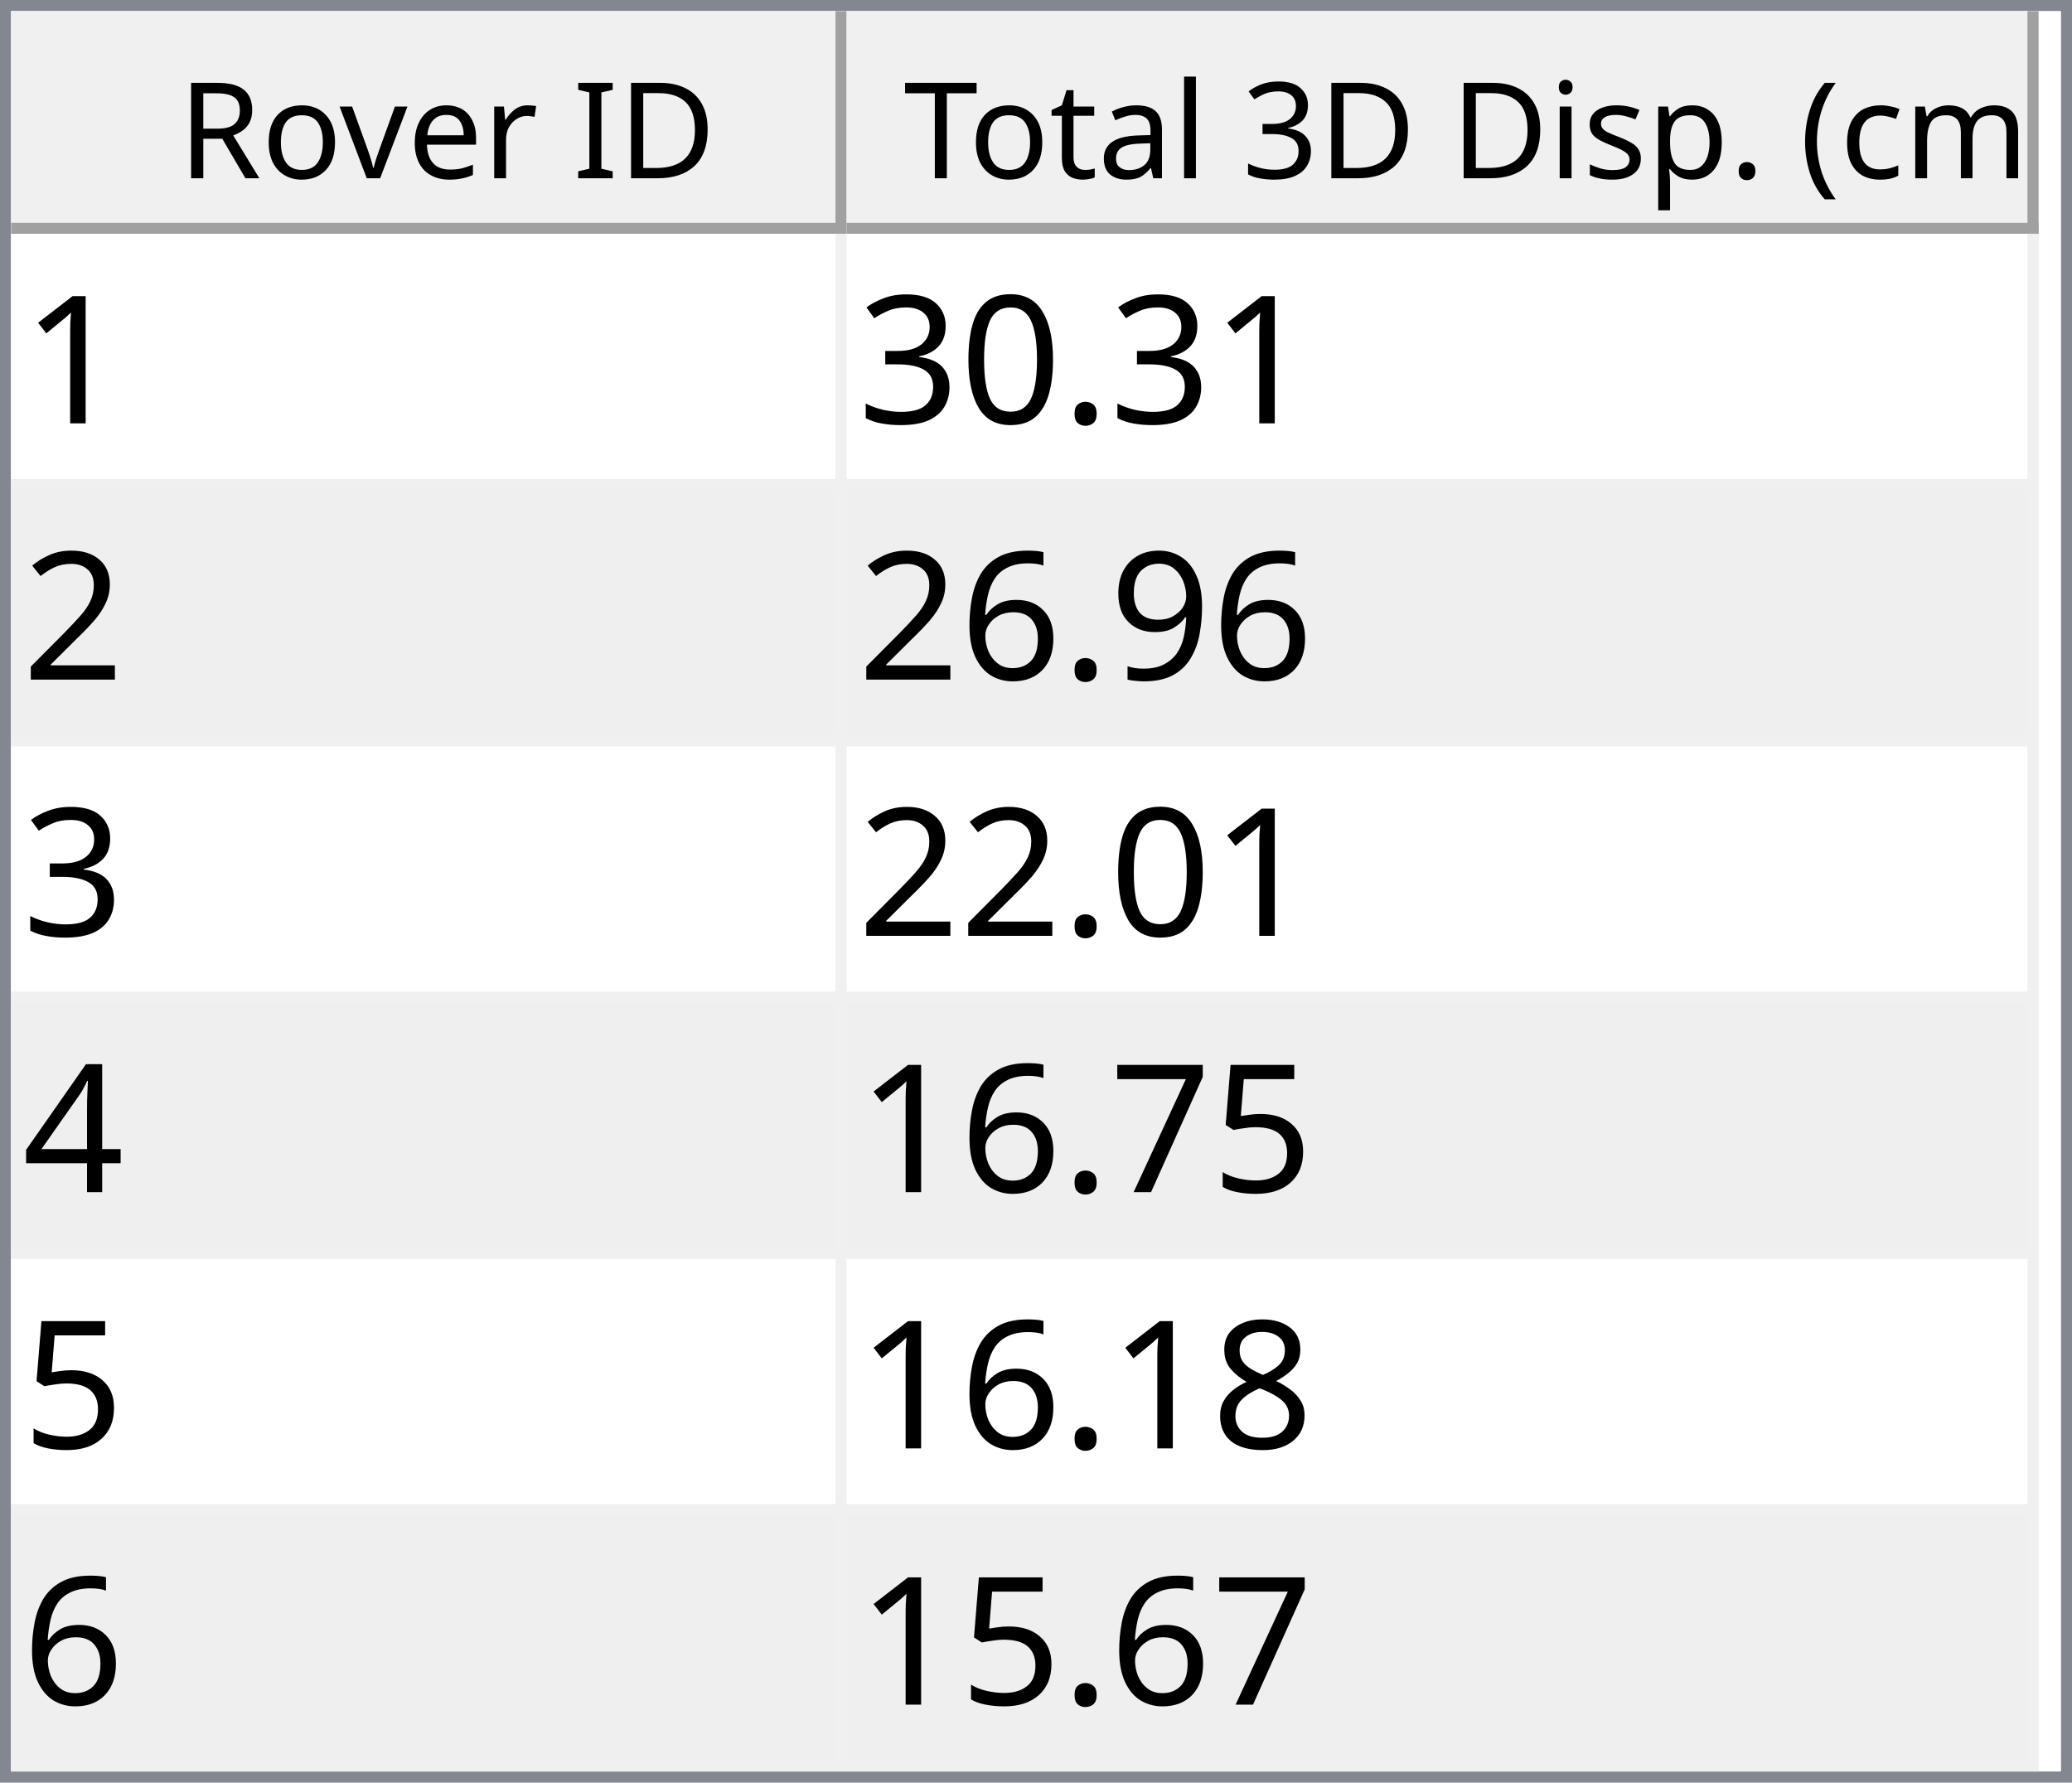
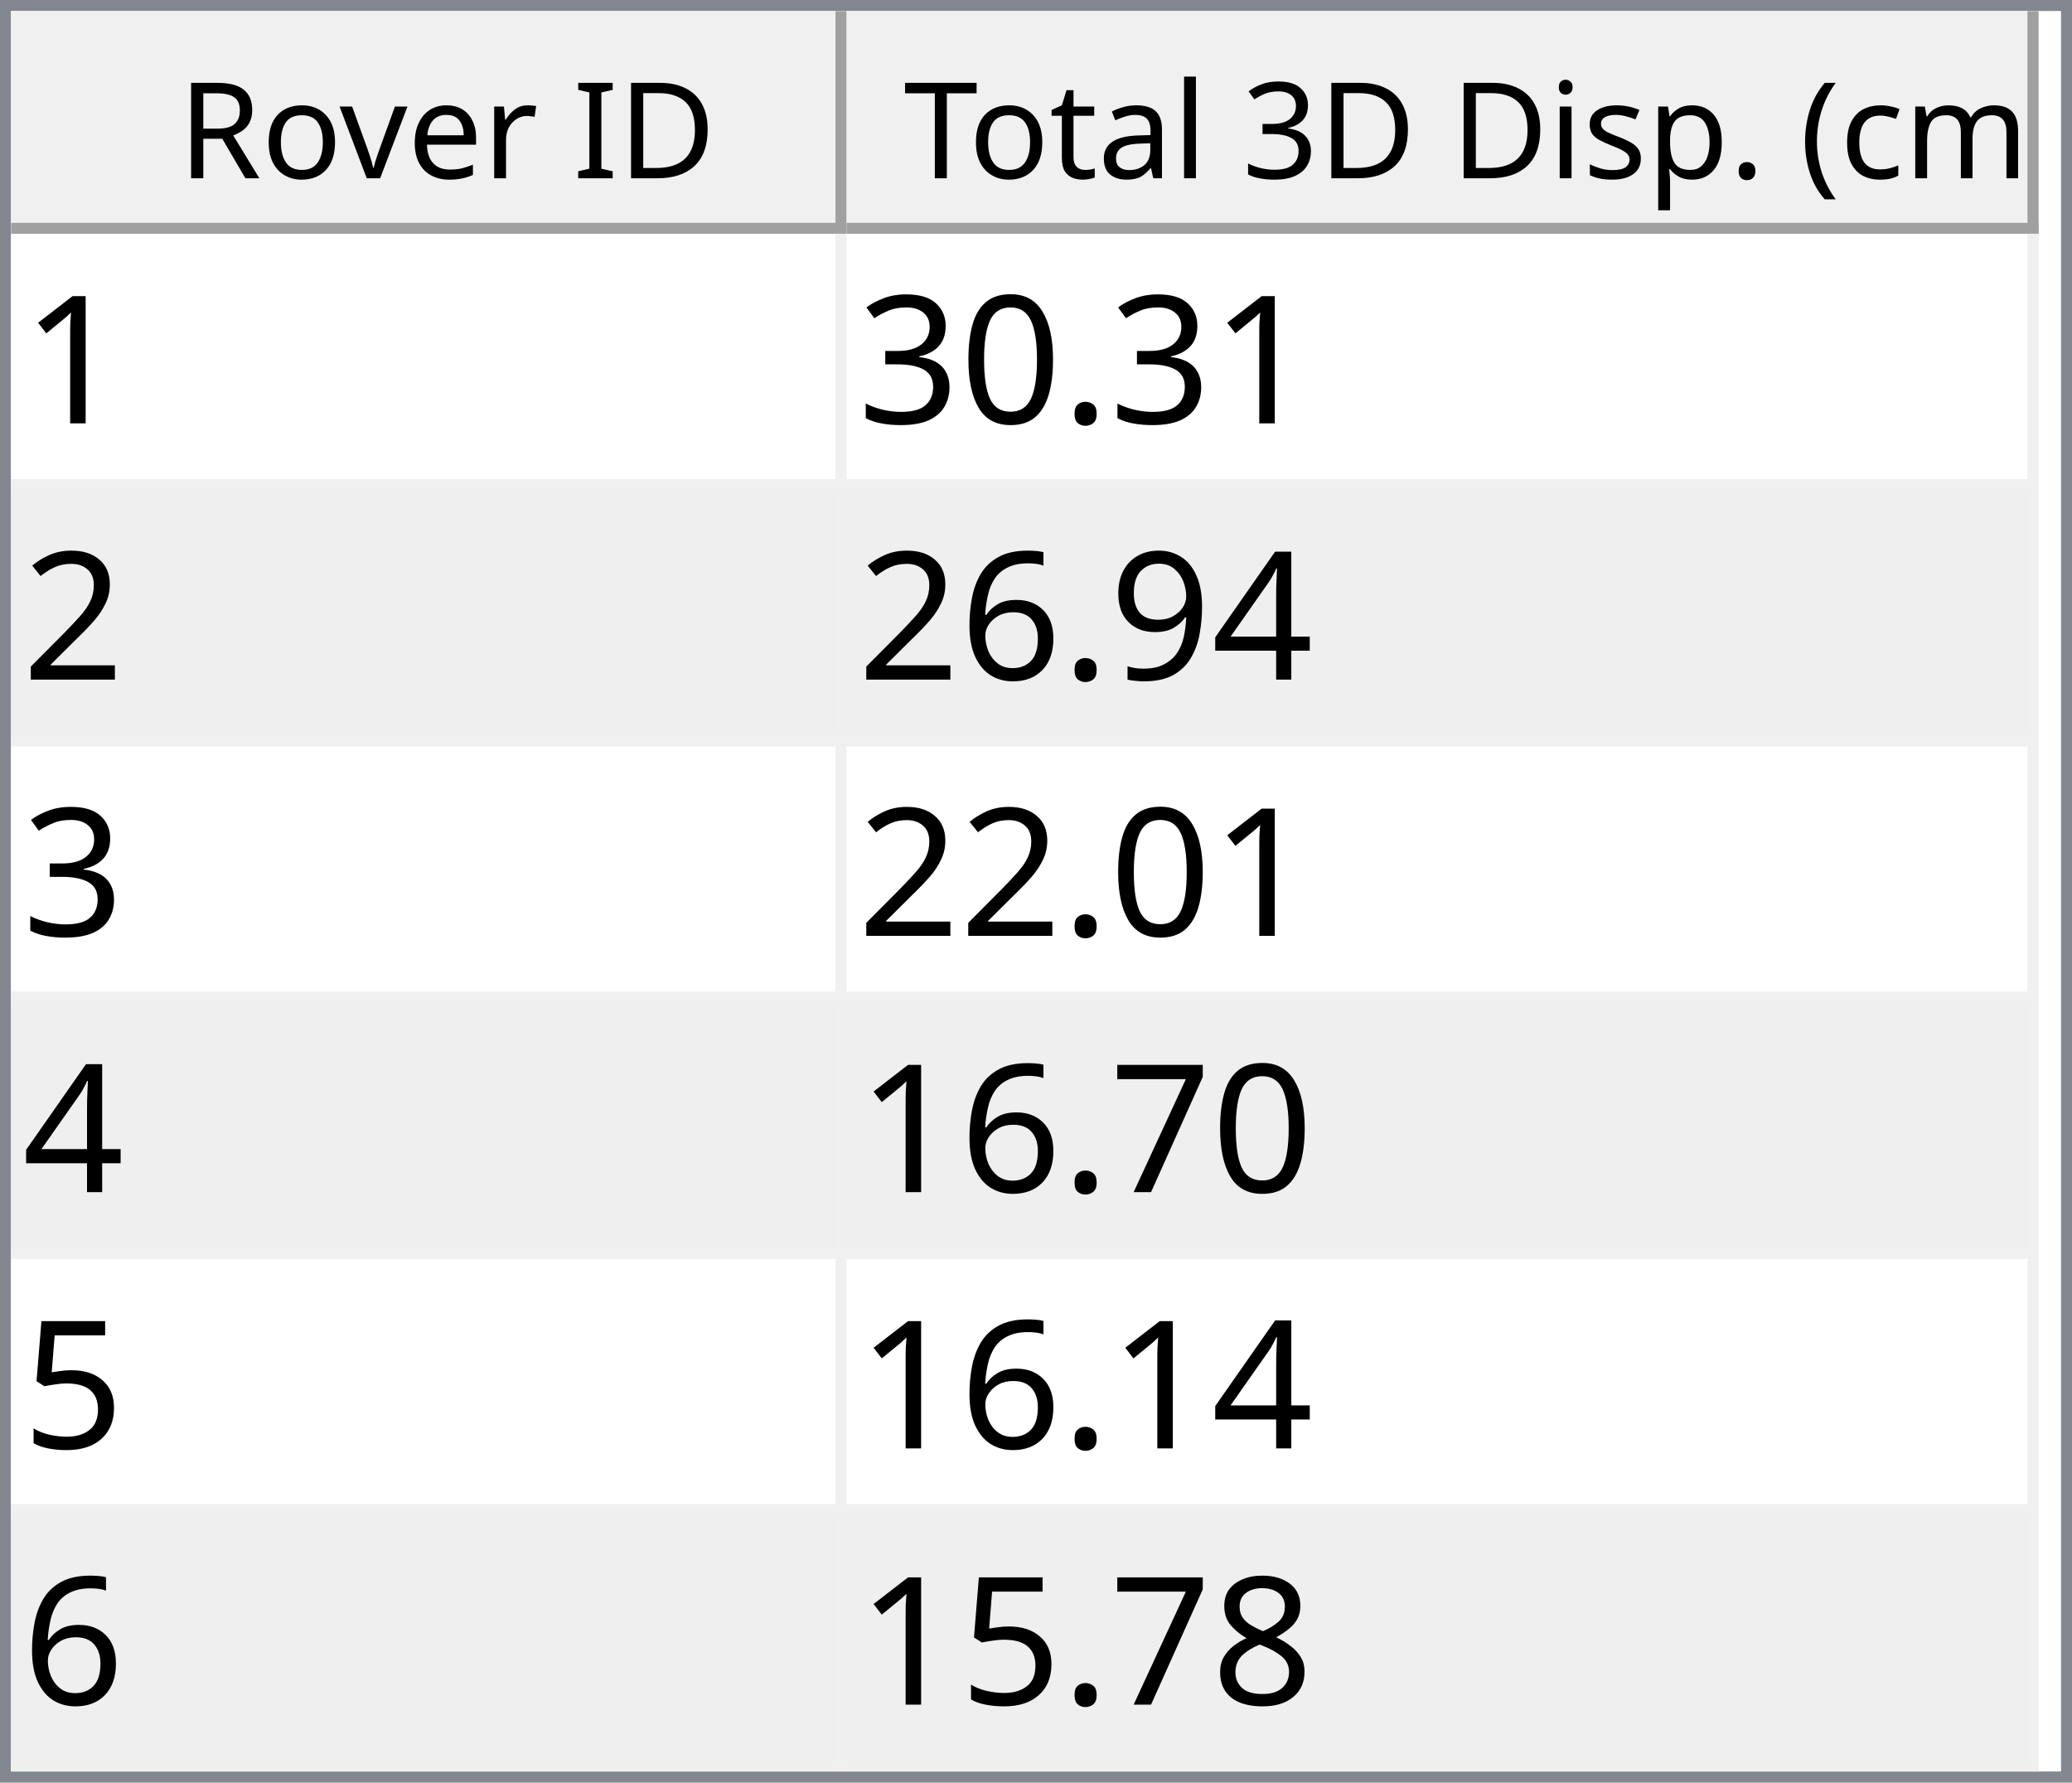
<svg xmlns="http://www.w3.org/2000/svg" style="fill-opacity:1; color-rendering:auto; color-interpolation:auto; text-rendering:auto; stroke:black; stroke-linecap:square; stroke-miterlimit:10; shape-rendering:auto; stroke-opacity:1; fill:black; stroke-dasharray:none; font-weight:normal; stroke-width:1; font-family:'Dialog'; font-style:normal; stroke-linejoin:miter; font-size:12px; stroke-dashoffset:0; image-rendering:auto;" width="186" height="160">
  <defs id="genericDefs" />
  <g>
    <defs id="defs1">
      <clipPath clipPathUnits="userSpaceOnUse" id="clipPath1">
        <path d="M0 0 L186 0 L186 160 L0 160 L0 0 Z" />
      </clipPath>
      <clipPath clipPathUnits="userSpaceOnUse" id="clipPath2">
        <path d="M0 0 L0 160 L186 160 L186 0 Z" />
      </clipPath>
      <clipPath clipPathUnits="userSpaceOnUse" id="clipPath3">
        <path d="M0 0 L0 20 L184 20 L184 0 Z" />
      </clipPath>
      <clipPath clipPathUnits="userSpaceOnUse" id="clipPath4">
        <path d="M0 0 L0 20 L75 20 L75 0 Z" />
      </clipPath>
      <clipPath clipPathUnits="userSpaceOnUse" id="clipPath5">
        <path d="M1 1 L1 19 L74 19 L74 1 Z" />
      </clipPath>
      <clipPath clipPathUnits="userSpaceOnUse" id="clipPath6">
        <path d="M0 0 L0 18 L73 18 L73 0 Z" />
      </clipPath>
      <clipPath clipPathUnits="userSpaceOnUse" id="clipPath7">
        <path d="M-0.5 -0.5 L-0.5 19.5 L74.5 19.5 L74.5 -0.5 Z" />
      </clipPath>
      <clipPath clipPathUnits="userSpaceOnUse" id="clipPath8">
        <path d="M0 0 L0 20 L107 20 L107 0 Z" />
      </clipPath>
      <clipPath clipPathUnits="userSpaceOnUse" id="clipPath9">
        <path d="M1 1 L1 19 L106 19 L106 1 Z" />
      </clipPath>
      <clipPath clipPathUnits="userSpaceOnUse" id="clipPath10">
        <path d="M0 0 L0 18 L105 18 L105 0 Z" />
      </clipPath>
      <clipPath clipPathUnits="userSpaceOnUse" id="clipPath11">
        <path d="M-0.5 -0.5 L-0.5 19.5 L106.5 19.5 L106.5 -0.5 Z" />
      </clipPath>
      <clipPath clipPathUnits="userSpaceOnUse" id="clipPath12">
        <path d="M0 0 L0 138 L184 138 L184 0 Z" />
      </clipPath>
      <clipPath clipPathUnits="userSpaceOnUse" id="clipPath13">
        <path d="M0 0 L0 138 L182 138 L182 0 Z" />
      </clipPath>
      <clipPath clipPathUnits="userSpaceOnUse" id="clipPath14">
        <path d="M-0.5 -0.5 L-0.5 137.5 L181.5 137.5 L181.5 -0.5 Z" />
      </clipPath>
      <clipPath clipPathUnits="userSpaceOnUse" id="clipPath15">
        <path d="M0 0 L0 22 L74 22 L74 0 Z" />
      </clipPath>
      <clipPath clipPathUnits="userSpaceOnUse" id="clipPath16">
        <path d="M0 0 L0 22 L106 22 L106 0 Z" />
      </clipPath>
      <font horiz-adv-x="64.551" id="font1">
        <font-face ascent="107.91" descent="25.098" units-per-em="100" style="font-style:normal; font-family:Segoe UI; font-weight:normal;" />
        <missing-glyph horiz-adv-x="64.551" d="M8.109 0 L8.109 68.266 L56.453 68.266 L56.453 0 L8.109 0 ZM15.328 7.234 L49.219 7.234 L49.219 61.031 L15.328 61.031 L15.328 7.234 Z" />
        <glyph unicode="D" horiz-adv-x="70.117" d="M9.188 0 L9.188 70.016 L28.516 70.016 Q65.531 70.016 65.531 35.891 Q65.531 19.672 55.25 9.836 Q44.969 0 27.734 0 L9.188 0 ZM17.391 62.594 L17.391 7.422 L27.828 7.422 Q41.609 7.422 49.273 14.797 Q56.938 22.172 56.938 35.688 Q56.938 62.594 28.328 62.594 L17.391 62.594 Z" />
        <glyph unicode="I" horiz-adv-x="26.611" d="M17.391 0 L9.188 0 L9.188 70.016 L17.391 70.016 L17.391 0 Z" />
        <glyph unicode=" " horiz-adv-x="27.393" d="" />
        <glyph unicode="r" horiz-adv-x="34.766" d="M34.188 41.891 Q32.078 43.5 28.125 43.5 Q23 43.5 19.555 38.672 Q16.109 33.844 16.109 25.484 L16.109 0 L8.109 0 L8.109 50 L16.109 50 L16.109 39.703 L16.312 39.703 Q18.016 44.969 21.531 47.922 Q25.047 50.875 29.391 50.875 Q32.516 50.875 34.188 50.203 L34.188 41.891 Z" />
        <glyph unicode="e" horiz-adv-x="52.295" d="M48.297 23 L12.984 23 Q13.188 14.656 17.484 10.109 Q21.781 5.562 29.297 5.562 Q37.75 5.562 44.828 11.141 L44.828 3.609 Q38.234 -1.172 27.391 -1.172 Q16.797 -1.172 10.742 5.641 Q4.688 12.453 4.688 24.812 Q4.688 36.469 11.305 43.82 Q17.922 51.172 27.734 51.172 Q37.547 51.172 42.922 44.828 Q48.297 38.484 48.297 27.203 L48.297 23 ZM40.094 29.781 Q40.047 36.719 36.75 40.578 Q33.453 44.438 27.594 44.438 Q21.922 44.438 17.969 40.383 Q14.016 36.328 13.094 29.781 L40.094 29.781 Z" />
        <glyph unicode="v" horiz-adv-x="47.9" d="M47.406 50 L27.484 0 L19.625 0 L0.688 50 L9.469 50 L22.172 13.672 Q23.578 9.672 23.922 6.688 L24.125 6.688 Q24.609 10.453 25.688 13.484 L38.969 50 L47.406 50 Z" />
        <glyph unicode="o" horiz-adv-x="58.594" d="M29 -1.172 Q17.922 -1.172 11.305 5.836 Q4.688 12.844 4.688 24.422 Q4.688 37.016 11.57 44.094 Q18.453 51.172 30.172 51.172 Q41.359 51.172 47.633 44.289 Q53.906 37.406 53.906 25.203 Q53.906 13.234 47.141 6.031 Q40.375 -1.172 29 -1.172 ZM29.594 44.438 Q21.875 44.438 17.383 39.188 Q12.891 33.938 12.891 24.703 Q12.891 15.828 17.43 10.695 Q21.969 5.562 29.594 5.562 Q37.359 5.562 41.531 10.594 Q45.703 15.625 45.703 24.906 Q45.703 34.281 41.531 39.359 Q37.359 44.438 29.594 44.438 Z" />
        <glyph unicode="R" horiz-adv-x="59.814" d="M59.375 0 L49.609 0 L37.891 19.625 Q36.281 22.359 34.766 24.289 Q33.25 26.219 31.664 27.438 Q30.078 28.656 28.25 29.219 Q26.422 29.781 24.125 29.781 L17.391 29.781 L17.391 0 L9.188 0 L9.188 70.016 L30.078 70.016 Q34.672 70.016 38.555 68.867 Q42.438 67.719 45.289 65.375 Q48.141 63.031 49.758 59.547 Q51.375 56.062 51.375 51.375 Q51.375 47.703 50.273 44.656 Q49.172 41.609 47.148 39.211 Q45.125 36.812 42.266 35.133 Q39.406 33.453 35.844 32.516 L35.844 32.328 Q37.594 31.547 38.891 30.547 Q40.188 29.547 41.359 28.18 Q42.531 26.812 43.68 25.078 Q44.828 23.344 46.234 21.047 L59.375 0 ZM17.391 62.594 L17.391 37.203 L28.516 37.203 Q31.594 37.203 34.203 38.133 Q36.812 39.062 38.719 40.797 Q40.625 42.531 41.703 45.047 Q42.781 47.562 42.781 50.688 Q42.781 56.297 39.141 59.445 Q35.5 62.594 28.609 62.594 L17.391 62.594 Z" />
        <glyph unicode=")" horiz-adv-x="30.176" d="M8.297 -15.922 L1.172 -15.922 Q16.406 2.344 16.406 26.812 Q16.406 51.469 1.078 70.016 L8.297 70.016 Q23.531 52.156 23.531 26.703 Q23.531 1.375 8.297 -15.922 Z" />
        <glyph unicode="m" horiz-adv-x="86.133" d="M79.109 0 L71.094 0 L71.094 28.719 Q71.094 37.016 68.531 40.727 Q65.969 44.438 59.906 44.438 Q54.781 44.438 51.195 39.75 Q47.609 35.062 47.609 28.516 L47.609 0 L39.594 0 L39.594 29.688 Q39.594 44.438 28.219 44.438 Q22.953 44.438 19.531 40.016 Q16.109 35.594 16.109 28.516 L16.109 0 L8.109 0 L8.109 50 L16.109 50 L16.109 42.094 L16.312 42.094 Q21.625 51.172 31.844 51.172 Q36.969 51.172 40.773 48.312 Q44.578 45.453 46 40.828 Q51.562 51.172 62.594 51.172 Q79.109 51.172 79.109 30.812 L79.109 0 Z" />
        <glyph unicode="c" horiz-adv-x="46.191" d="M42.188 2.297 Q36.422 -1.172 28.516 -1.172 Q17.828 -1.172 11.258 5.789 Q4.688 12.75 4.688 23.828 Q4.688 36.188 11.766 43.68 Q18.844 51.172 30.672 51.172 Q37.25 51.172 42.281 48.734 L42.281 40.531 Q36.719 44.438 30.375 44.438 Q22.703 44.438 17.797 38.945 Q12.891 33.453 12.891 24.516 Q12.891 15.719 17.508 10.641 Q22.125 5.562 29.891 5.562 Q36.422 5.562 42.188 9.906 L42.188 2.297 Z" />
        <glyph unicode="(" horiz-adv-x="30.176" d="M29.109 -15.922 L21.969 -15.922 Q6.844 1.375 6.844 26.703 Q6.844 52.156 21.969 70.016 L29.203 70.016 Q13.875 51.469 13.875 26.812 Q13.875 2.344 29.109 -15.922 Z" />
        <glyph unicode="." horiz-adv-x="21.68" d="M10.891 -1.078 Q8.641 -1.078 7.055 0.539 Q5.469 2.156 5.469 4.391 Q5.469 6.641 7.055 8.273 Q8.641 9.906 10.891 9.906 Q13.188 9.906 14.797 8.273 Q16.406 6.641 16.406 4.391 Q16.406 2.156 14.797 0.539 Q13.188 -1.078 10.891 -1.078 Z" />
        <glyph unicode="p" horiz-adv-x="58.789" d="M16.312 7.234 L16.109 7.234 L16.109 -23 L8.109 -23 L8.109 50 L16.109 50 L16.109 41.219 L16.312 41.219 Q22.219 51.172 33.594 51.172 Q43.266 51.172 48.688 44.461 Q54.109 37.75 54.109 26.469 Q54.109 13.922 48 6.375 Q41.891 -1.172 31.297 -1.172 Q21.578 -1.172 16.312 7.234 ZM16.109 27.391 L16.109 20.406 Q16.109 14.203 20.141 9.883 Q24.172 5.562 30.375 5.562 Q37.641 5.562 41.773 11.133 Q45.906 16.703 45.906 26.609 Q45.906 34.969 42.047 39.703 Q38.188 44.438 31.594 44.438 Q24.609 44.438 20.359 39.578 Q16.109 34.719 16.109 27.391 Z" />
        <glyph unicode="s" horiz-adv-x="42.432" d="M5.078 1.812 L5.078 10.406 Q11.625 5.562 19.484 5.562 Q30.031 5.562 30.031 12.594 Q30.031 14.594 29.125 15.992 Q28.219 17.391 26.68 18.461 Q25.141 19.531 23.07 20.383 Q21 21.234 18.609 22.172 Q15.281 23.484 12.766 24.828 Q10.25 26.172 8.57 27.859 Q6.891 29.547 6.031 31.695 Q5.172 33.844 5.172 36.719 Q5.172 40.234 6.789 42.945 Q8.406 45.656 11.086 47.484 Q13.766 49.312 17.211 50.242 Q20.656 51.172 24.312 51.172 Q30.812 51.172 35.938 48.922 L35.938 40.828 Q30.422 44.438 23.25 44.438 Q21 44.438 19.195 43.922 Q17.391 43.406 16.094 42.477 Q14.797 41.547 14.086 40.258 Q13.375 38.969 13.375 37.406 Q13.375 35.453 14.086 34.133 Q14.797 32.812 16.164 31.789 Q17.531 30.766 19.484 29.938 Q21.438 29.109 23.922 28.125 Q27.25 26.859 29.883 25.516 Q32.516 24.172 34.375 22.484 Q36.234 20.797 37.234 18.602 Q38.234 16.406 38.234 13.375 Q38.234 9.672 36.602 6.938 Q34.969 4.203 32.234 2.398 Q29.5 0.594 25.93 -0.289 Q22.359 -1.172 18.453 -1.172 Q10.75 -1.172 5.078 1.812 Z" />
        <glyph unicode="i" horiz-adv-x="24.219" d="M12.203 62.703 Q10.062 62.703 8.547 64.164 Q7.031 65.625 7.031 67.875 Q7.031 70.125 8.547 71.609 Q10.062 73.094 12.203 73.094 Q14.406 73.094 15.945 71.609 Q17.484 70.125 17.484 67.875 Q17.484 65.719 15.945 64.211 Q14.406 62.703 12.203 62.703 ZM16.109 0 L8.109 0 L8.109 50 L16.109 50 L16.109 0 Z" />
        <glyph unicode="3" horiz-adv-x="53.906" d="M46.531 19.828 Q46.531 15.094 44.75 11.211 Q42.969 7.328 39.719 4.57 Q36.469 1.812 31.93 0.297 Q27.391 -1.219 21.922 -1.219 Q11.922 -1.219 6 2.594 L6 11.188 Q13.094 5.609 22.219 5.609 Q25.875 5.609 28.828 6.539 Q31.781 7.469 33.906 9.227 Q36.031 10.984 37.18 13.477 Q38.328 15.969 38.328 19.094 Q38.328 32.812 18.797 32.812 L12.984 32.812 L12.984 39.594 L18.5 39.594 Q35.797 39.594 35.797 52.484 Q35.797 64.406 22.609 64.406 Q15.188 64.406 8.688 59.422 L8.688 67.188 Q15.375 71.188 24.609 71.188 Q29 71.188 32.57 69.969 Q36.141 68.75 38.68 66.555 Q41.219 64.359 42.609 61.281 Q44 58.203 44 54.5 Q44 40.672 30.031 36.719 L30.031 36.531 Q33.594 36.141 36.625 34.797 Q39.656 33.453 41.852 31.305 Q44.047 29.156 45.289 26.25 Q46.531 23.344 46.531 19.828 Z" />
        <glyph unicode="l" horiz-adv-x="24.219" d="M16.109 0 L8.109 0 L8.109 74.031 L16.109 74.031 L16.109 0 Z" />
        <glyph unicode="a" horiz-adv-x="50.879" d="M43.891 0 L35.891 0 L35.891 7.812 L35.688 7.812 Q30.469 -1.172 20.312 -1.172 Q12.844 -1.172 8.617 2.781 Q4.391 6.734 4.391 13.281 Q4.391 27.297 20.906 29.594 L35.891 31.688 Q35.891 44.438 25.594 44.438 Q16.547 44.438 9.281 38.281 L9.281 46.484 Q16.656 51.172 26.266 51.172 Q43.891 51.172 43.891 32.516 L43.891 0 ZM35.891 25.297 L23.828 23.641 Q18.266 22.859 15.43 20.875 Q12.594 18.891 12.594 13.875 Q12.594 10.203 15.211 7.883 Q17.828 5.562 22.172 5.562 Q28.125 5.562 32.008 9.742 Q35.891 13.922 35.891 20.312 L35.891 25.297 Z" />
        <glyph unicode="t" horiz-adv-x="33.887" d="M31.297 0.484 Q28.469 -1.078 23.828 -1.078 Q10.688 -1.078 10.688 13.578 L10.688 43.172 L2.094 43.172 L2.094 50 L10.688 50 L10.688 62.203 L18.703 64.797 L18.703 50 L31.297 50 L31.297 43.172 L18.703 43.172 L18.703 14.984 Q18.703 9.969 20.414 7.82 Q22.125 5.672 26.078 5.672 Q29.109 5.672 31.297 7.328 L31.297 0.484 Z" />
        <glyph unicode="T" horiz-adv-x="52.393" d="M50.594 62.594 L30.375 62.594 L30.375 0 L22.172 0 L22.172 62.594 L2 62.594 L2 70.016 L50.594 70.016 L50.594 62.594 Z" />
      </font>
      <font horiz-adv-x="75.0" id="font2">
        <font-face ascent="100.537" descent="21.973" units-per-em="100" style="font-style:normal; font-family:sans-serif; font-weight:normal;" />
        <missing-glyph horiz-adv-x="75.0" d="M12.5 0 L12.5 62.5 L62.5 62.5 L62.5 0 L12.5 0 ZM14.062 1.562 L60.938 1.562 L60.938 60.938 L14.062 60.938 L14.062 1.562 Z" />
        <glyph unicode="1" horiz-adv-x="55.615" d="M37.25 0 L28.469 0 L28.469 56 Q25.297 52.984 20.141 49.953 Q14.984 46.922 10.891 45.406 L10.891 53.906 Q18.266 57.375 23.781 62.305 Q29.297 67.234 31.594 71.875 L37.25 71.875 L37.25 0 Z" />
        <glyph unicode="." horiz-adv-x="27.783" d="M9.078 0 L9.078 10.016 L19.094 10.016 L19.094 0 L9.078 0 Z" />
        <glyph unicode="0" horiz-adv-x="55.615" d="M4.156 35.297 Q4.156 48 6.766 55.742 Q9.375 63.484 14.523 67.68 Q19.672 71.875 27.484 71.875 Q33.25 71.875 37.594 69.555 Q41.938 67.234 44.773 62.867 Q47.609 58.5 49.219 52.227 Q50.828 45.953 50.828 35.297 Q50.828 22.703 48.242 14.969 Q45.656 7.234 40.508 3.008 Q35.359 -1.219 27.484 -1.219 Q17.141 -1.219 11.234 6.203 Q4.156 15.141 4.156 35.297 ZM13.188 35.297 Q13.188 17.672 17.312 11.836 Q21.438 6 27.484 6 Q33.547 6 37.672 11.859 Q41.797 17.719 41.797 35.297 Q41.797 52.984 37.672 58.789 Q33.547 64.594 27.391 64.594 Q21.344 64.594 17.719 59.469 Q13.188 52.938 13.188 35.297 Z" />
        <glyph unicode="3" horiz-adv-x="55.615" d="M4.203 18.891 L12.984 20.062 Q14.5 12.594 18.141 9.297 Q21.781 6 27 6 Q33.203 6 37.477 10.297 Q41.75 14.594 41.75 20.953 Q41.75 27 37.797 30.93 Q33.844 34.859 27.734 34.859 Q25.25 34.859 21.531 33.891 L22.516 41.609 Q23.391 41.5 23.922 41.5 Q29.547 41.5 34.039 44.43 Q38.531 47.359 38.531 53.469 Q38.531 58.297 35.258 61.477 Q31.984 64.656 26.812 64.656 Q21.688 64.656 18.266 61.43 Q14.844 58.203 13.875 51.766 L5.078 53.328 Q6.688 62.156 12.398 67.016 Q18.109 71.875 26.609 71.875 Q32.469 71.875 37.398 69.359 Q42.328 66.844 44.945 62.5 Q47.562 58.156 47.562 53.266 Q47.562 48.641 45.07 44.828 Q42.578 41.016 37.703 38.766 Q44.047 37.312 47.562 32.695 Q51.078 28.078 51.078 21.141 Q51.078 11.766 44.242 5.25 Q37.406 -1.266 26.953 -1.266 Q17.531 -1.266 11.305 4.352 Q5.078 9.969 4.203 18.891 Z" />
        <glyph unicode="2" horiz-adv-x="55.615" d="M50.344 8.453 L50.344 0 L3.031 0 Q2.938 3.172 4.047 6.109 Q5.859 10.938 9.836 15.625 Q13.812 20.312 21.344 26.469 Q33.016 36.031 37.117 41.625 Q41.219 47.219 41.219 52.203 Q41.219 57.422 37.477 61.008 Q33.734 64.594 27.734 64.594 Q21.391 64.594 17.578 60.789 Q13.766 56.984 13.719 50.25 L4.688 51.172 Q5.609 61.281 11.664 66.578 Q17.719 71.875 27.938 71.875 Q38.234 71.875 44.242 66.164 Q50.25 60.453 50.25 52 Q50.25 47.703 48.492 43.555 Q46.734 39.406 42.656 34.812 Q38.578 30.219 29.109 22.219 Q21.188 15.578 18.945 13.211 Q16.703 10.844 15.234 8.453 L50.344 8.453 Z" />
+         <glyph unicode="4" horiz-adv-x="55.615" d="M32.328 0 L32.328 17.141 L1.266 17.141 L1.266 25.203 L33.938 71.578 L41.109 71.578 L41.109 25.203 L50.781 25.203 L50.781 17.141 L41.109 17.141 L41.109 0 L32.328 0 ZM32.328 25.203 L32.328 57.469 L9.906 25.203 L32.328 25.203 Z" />
        <glyph unicode="9" horiz-adv-x="55.615" d="M5.469 16.547 L13.922 17.328 Q14.984 11.375 18.016 8.688 Q21.047 6 25.781 6 Q29.828 6 32.883 7.859 Q35.938 9.719 37.891 12.82 Q39.844 15.922 41.164 21.195 Q42.484 26.469 42.484 31.938 Q42.484 32.516 42.438 33.688 Q39.797 29.5 35.234 26.883 Q30.672 24.266 25.344 24.266 Q16.453 24.266 10.305 30.711 Q4.156 37.156 4.156 47.703 Q4.156 58.594 10.578 65.234 Q17 71.875 26.656 71.875 Q33.641 71.875 39.43 68.117 Q45.219 64.359 48.219 57.398 Q51.219 50.438 51.219 37.25 Q51.219 23.531 48.242 15.406 Q45.266 7.281 39.383 3.031 Q33.5 -1.219 25.594 -1.219 Q17.188 -1.219 11.867 3.445 Q6.547 8.109 5.469 16.547 ZM41.453 48.141 Q41.453 55.719 37.43 60.156 Q33.406 64.594 27.734 64.594 Q21.875 64.594 17.531 59.812 Q13.188 55.031 13.188 47.406 Q13.188 40.578 17.312 36.305 Q21.438 32.031 27.484 32.031 Q33.594 32.031 37.523 36.305 Q41.453 40.578 41.453 48.141 Z" />
        <glyph unicode="6" horiz-adv-x="55.615" d="M49.75 54.047 L41.016 53.375 Q39.844 58.547 37.703 60.891 Q34.125 64.656 28.906 64.656 Q24.703 64.656 21.531 62.312 Q17.391 59.281 14.992 53.469 Q12.594 47.656 12.5 36.922 Q15.672 41.75 20.266 44.094 Q24.859 46.438 29.891 46.438 Q38.672 46.438 44.852 39.969 Q51.031 33.5 51.031 23.25 Q51.031 16.5 48.125 10.719 Q45.219 4.938 40.141 1.859 Q35.062 -1.219 28.609 -1.219 Q17.625 -1.219 10.695 6.859 Q3.766 14.938 3.766 33.5 Q3.766 54.25 11.422 63.672 Q18.109 71.875 29.438 71.875 Q37.891 71.875 43.289 67.141 Q48.688 62.406 49.75 54.047 ZM13.875 23.188 Q13.875 18.656 15.797 14.508 Q17.719 10.359 21.188 8.18 Q24.656 6 28.469 6 Q34.031 6 38.039 10.492 Q42.047 14.984 42.047 22.703 Q42.047 30.125 38.086 34.398 Q34.125 38.672 28.125 38.672 Q22.172 38.672 18.023 34.398 Q13.875 30.125 13.875 23.188 Z" />
-         <glyph unicode="4" horiz-adv-x="55.615" d="M32.328 0 L32.328 17.141 L1.266 17.141 L1.266 25.203 L33.938 71.578 L41.109 71.578 L41.109 25.203 L50.781 25.203 L50.781 17.141 L41.109 17.141 L41.109 0 L32.328 0 ZM32.328 25.203 L32.328 57.469 L9.906 25.203 L32.328 25.203 Z" />
+         <glyph unicode="7" horiz-adv-x="55.615" d="M4.734 62.203 L4.734 70.656 L51.078 70.656 L51.078 63.812 Q44.234 56.547 37.523 44.484 Q30.812 32.422 27.156 19.672 Q24.516 10.688 23.781 0 L14.75 0 Q14.891 8.453 18.062 20.414 Q21.234 32.375 27.172 43.484 Q33.109 54.594 39.797 62.203 L4.734 62.203 Z" />
        <glyph unicode="5" horiz-adv-x="55.615" d="M4.156 18.75 L13.375 19.531 Q14.406 12.797 18.141 9.398 Q21.875 6 27.156 6 Q33.5 6 37.891 10.789 Q42.281 15.578 42.281 23.484 Q42.281 31 38.062 35.352 Q33.844 39.703 27 39.703 Q22.75 39.703 19.336 37.773 Q15.922 35.844 13.969 32.766 L5.719 33.844 L12.641 70.609 L48.25 70.609 L48.25 62.203 L19.672 62.203 L15.828 42.969 Q22.266 47.469 29.344 47.469 Q38.719 47.469 45.164 40.969 Q51.609 34.469 51.609 24.266 Q51.609 14.547 45.953 7.469 Q39.062 -1.219 27.156 -1.219 Q17.391 -1.219 11.211 4.25 Q5.031 9.719 4.156 18.75 Z" />
-         <glyph unicode="7" horiz-adv-x="55.615" d="M4.734 62.203 L4.734 70.656 L51.078 70.656 L51.078 63.812 Q44.234 56.547 37.523 44.484 Q30.812 32.422 27.156 19.672 Q24.516 10.688 23.781 0 L14.75 0 Q14.891 8.453 18.062 20.414 Q21.234 32.375 27.172 43.484 Q33.109 54.594 39.797 62.203 L4.734 62.203 Z" />
        <glyph unicode="8" horiz-adv-x="55.615" d="M17.672 38.812 Q12.203 40.828 9.57 44.539 Q6.938 48.25 6.938 53.422 Q6.938 61.234 12.555 66.555 Q18.172 71.875 27.484 71.875 Q36.859 71.875 42.578 66.43 Q48.297 60.984 48.297 53.172 Q48.297 48.188 45.68 44.508 Q43.062 40.828 37.75 38.812 Q44.344 36.672 47.781 31.883 Q51.219 27.094 51.219 20.453 Q51.219 11.281 44.727 5.031 Q38.234 -1.219 27.641 -1.219 Q17.047 -1.219 10.547 5.055 Q4.047 11.328 4.047 20.703 Q4.047 27.688 7.594 32.398 Q11.141 37.109 17.672 38.812 ZM15.922 53.719 Q15.922 48.641 19.195 45.414 Q22.469 42.188 27.688 42.188 Q32.766 42.188 36.016 45.383 Q39.266 48.578 39.266 53.219 Q39.266 58.062 35.914 61.359 Q32.562 64.656 27.594 64.656 Q22.562 64.656 19.242 61.43 Q15.922 58.203 15.922 53.719 ZM13.094 20.656 Q13.094 16.891 14.875 13.375 Q16.656 9.859 20.172 7.93 Q23.688 6 27.734 6 Q34.031 6 38.133 10.055 Q42.234 14.109 42.234 20.359 Q42.234 26.703 38.016 30.859 Q33.797 35.016 27.438 35.016 Q21.234 35.016 17.164 30.914 Q13.094 26.812 13.094 20.656 Z" />
      </font>
    </defs>
    <g style="fill:white; stroke:white;">
      <rect x="0" y="0" width="186" style="clip-path:url(#clipPath1); stroke:none;" height="160" />
    </g>
    <g style="fill:white; text-rendering:optimizeSpeed; color-rendering:optimizeSpeed; image-rendering:optimizeSpeed; shape-rendering:crispEdges; stroke:white; color-interpolation:sRGB;">
      <rect x="0" width="186" height="160" y="0" style="stroke:none;" />
      <path style="stroke:none;" d="M0 160 L186 160 L186 0 L0 0 Z" />
    </g>
    <g style="fill:rgb(240,240,240); font-family:'Segoe UI'; stroke:rgb(240,240,240);">
      <rect x="0" y="0" width="186" style="clip-path:url(#clipPath2); stroke:none;" height="160" />
    </g>
    <g style="fill:rgb(130,135,144); font-family:'Segoe UI'; stroke:rgb(130,135,144);">
      <path d="M0 0 L186 0 L186 160 L0 160 L0 0 ZM1 1 L185 1 L185 159 L1 159 L1 1 Z" style="fill-rule:evenodd; clip-path:url(#clipPath2); stroke:none;" />
    </g>
    <g style="fill:white; font-family:'Segoe UI'; stroke:white;" transform="translate(1,1)">
      <rect x="0" y="0" width="184" style="clip-path:url(#clipPath3); stroke:none;" height="20" />
    </g>
    <g style="fill:rgb(240,240,240); font-family:'Segoe UI'; stroke:rgb(240,240,240);" transform="translate(1,1)">
      <rect x="0" y="0" width="75" style="clip-path:url(#clipPath4); stroke:none;" height="20" />
    </g>
    <g style="font-family:'Segoe UI';" transform="translate(2,2)">
      <text x="14" xml:space="preserve" y="14" style="clip-path:url(#clipPath6); stroke:none;">Rover ID</text>
    </g>
    <g style="fill:rgb(160,160,160); font-family:'Segoe UI'; stroke:rgb(160,160,160); stroke-linejoin:bevel;" transform="translate(1.5,1.5)">
      <line x1="74" x2="74" y1="0" style="fill:none; clip-path:url(#clipPath7);" y2="19" />
    </g>
    <g style="fill:rgb(160,160,160); font-family:'Segoe UI'; stroke:rgb(160,160,160); stroke-linejoin:bevel;" transform="matrix(1,0,0,1,1,1) translate(0.5,0.5)">
      <line x1="0" x2="74" y1="19" style="fill:none; clip-path:url(#clipPath7);" y2="19" />
    </g>
    <g style="fill:rgb(240,240,240); font-family:'Segoe UI'; stroke:rgb(240,240,240);" transform="translate(76,1)">
      <rect x="0" y="0" width="107" style="clip-path:url(#clipPath8); stroke:none;" height="20" />
    </g>
    <g style="font-family:'Segoe UI';" transform="translate(77,2)">
      <text x="1" xml:space="preserve" y="14" style="clip-path:url(#clipPath10); stroke:none;"> Total 3D Disp. (cm)</text>
    </g>
    <g style="fill:rgb(160,160,160); font-family:'Segoe UI'; stroke:rgb(160,160,160); stroke-linejoin:bevel;" transform="translate(76.5,1.5)">
      <line x1="106" x2="106" y1="0" style="fill:none; clip-path:url(#clipPath11);" y2="19" />
    </g>
    <g style="fill:rgb(160,160,160); font-family:'Segoe UI'; stroke:rgb(160,160,160); stroke-linejoin:bevel;" transform="matrix(1,0,0,1,76,1) translate(0.5,0.5)">
      <line x1="0" x2="106" y1="19" style="fill:none; clip-path:url(#clipPath11);" y2="19" />
    </g>
    <g style="fill:white; font-family:'Segoe UI'; stroke:white;" transform="translate(1,21)">
      <rect x="0" y="0" width="184" style="clip-path:url(#clipPath12); stroke:none;" height="138" />
    </g>
    <g style="fill:rgb(240,240,240); font-size:16px; font-family:sans-serif; stroke:rgb(240,240,240);" transform="translate(1,21)">
      <rect x="0" y="0" width="182" style="clip-path:url(#clipPath13); stroke:none;" height="138" />
      <line transform="translate(0.5,0.5)" x1="0" x2="181" y1="22" style="clip-path:url(#clipPath14); fill:none; stroke-linejoin:bevel;" y2="22" />
    </g>
    <g transform="matrix(1,0,0,1,1,21) translate(0.5,0.5)" style="fill:rgb(240,240,240); font-size:16px; font-family:sans-serif; stroke:rgb(240,240,240); stroke-linejoin:bevel;">
      <line x1="0" x2="181" y1="45" style="fill:none; clip-path:url(#clipPath14);" y2="45" />
    </g>
    <g transform="matrix(1,0,0,1,1,21) translate(0.5,0.5)" style="fill:rgb(240,240,240); font-size:16px; font-family:sans-serif; stroke:rgb(240,240,240); stroke-linejoin:bevel;">
      <line x1="0" x2="181" y1="68" style="fill:none; clip-path:url(#clipPath14);" y2="68" />
    </g>
    <g transform="matrix(1,0,0,1,1,21) translate(0.5,0.5)" style="fill:rgb(240,240,240); font-size:16px; font-family:sans-serif; stroke:rgb(240,240,240); stroke-linejoin:bevel;">
      <line x1="0" x2="181" y1="91" style="fill:none; clip-path:url(#clipPath14);" y2="91" />
    </g>
    <g transform="matrix(1,0,0,1,1,21) translate(0.5,0.5)" style="fill:rgb(240,240,240); font-size:16px; font-family:sans-serif; stroke:rgb(240,240,240); stroke-linejoin:bevel;">
      <line x1="0" x2="181" y1="114" style="fill:none; clip-path:url(#clipPath14);" y2="114" />
    </g>
    <g transform="matrix(1,0,0,1,1,21) translate(0.5,0.5)" style="fill:rgb(240,240,240); font-size:16px; font-family:sans-serif; stroke:rgb(240,240,240); stroke-linejoin:bevel;">
      <line x1="0" x2="181" y1="137" style="fill:none; clip-path:url(#clipPath14);" y2="137" />
    </g>
    <g transform="matrix(1,0,0,1,1,21) translate(0.5,0.5)" style="fill:rgb(240,240,240); font-size:16px; font-family:sans-serif; stroke:rgb(240,240,240); stroke-linejoin:bevel;">
      <line x1="74" x2="74" y1="0" style="fill:none; clip-path:url(#clipPath14);" y2="137" />
    </g>
    <g transform="matrix(1,0,0,1,1,21) translate(0.5,0.5)" style="fill:rgb(240,240,240); font-size:16px; font-family:sans-serif; stroke:rgb(240,240,240); stroke-linejoin:bevel;">
      <line x1="181" x2="181" y1="0" style="fill:none; clip-path:url(#clipPath14);" y2="137" />
    </g>
    <g style="fill:white; font-size:16px; font-family:sans-serif; stroke:white;" transform="matrix(1,0,0,1,1,21)">
      <rect x="0" y="0" width="74" style="clip-path:url(#clipPath15); stroke:none;" height="22" />
      <text x="1" y="17" style="fill:black; clip-path:url(#clipPath15); stroke:none;" xml:space="preserve">1</text>
    </g>
    <g style="fill:white; font-size:16px; font-family:sans-serif; stroke:white;" transform="matrix(1,0,0,1,1,21) translate(75,0)">
      <rect x="0" y="0" width="106" style="clip-path:url(#clipPath16); stroke:none;" height="22" />
      <text x="1" y="17" style="fill:black; clip-path:url(#clipPath16); stroke:none;" xml:space="preserve">30.31</text>
    </g>
    <g style="fill:rgb(239,239,239); font-size:16px; font-family:sans-serif; stroke:rgb(239,239,239);" transform="matrix(1,0,0,1,1,21) translate(0,23)">
      <rect x="0" y="0" width="74" style="clip-path:url(#clipPath15); stroke:none;" height="22" />
      <text x="1" y="17" style="fill:black; clip-path:url(#clipPath15); stroke:none;" xml:space="preserve">2</text>
    </g>
    <g style="fill:rgb(239,239,239); font-size:16px; font-family:sans-serif; stroke:rgb(239,239,239);" transform="matrix(1,0,0,1,1,21) translate(75,23)">
      <rect x="0" y="0" width="106" style="clip-path:url(#clipPath16); stroke:none;" height="22" />
-       <text x="1" y="17" style="fill:black; clip-path:url(#clipPath16); stroke:none;" xml:space="preserve">26.96</text>
+       <text x="1" y="17" style="fill:black; clip-path:url(#clipPath16); stroke:none;" xml:space="preserve">26.94</text>
    </g>
    <g style="fill:white; font-size:16px; font-family:sans-serif; stroke:white;" transform="matrix(1,0,0,1,1,21) translate(0,46)">
      <rect x="0" y="0" width="74" style="clip-path:url(#clipPath15); stroke:none;" height="22" />
      <text x="1" y="17" style="fill:black; clip-path:url(#clipPath15); stroke:none;" xml:space="preserve">3</text>
    </g>
    <g style="fill:white; font-size:16px; font-family:sans-serif; stroke:white;" transform="matrix(1,0,0,1,1,21) translate(75,46)">
      <rect x="0" y="0" width="106" style="clip-path:url(#clipPath16); stroke:none;" height="22" />
      <text x="1" y="17" style="fill:black; clip-path:url(#clipPath16); stroke:none;" xml:space="preserve">22.01</text>
    </g>
    <g style="fill:rgb(239,239,239); font-size:16px; font-family:sans-serif; stroke:rgb(239,239,239);" transform="matrix(1,0,0,1,1,21) translate(0,69)">
      <rect x="0" y="0" width="74" style="clip-path:url(#clipPath15); stroke:none;" height="22" />
      <text x="1" y="17" style="fill:black; clip-path:url(#clipPath15); stroke:none;" xml:space="preserve">4</text>
    </g>
    <g style="fill:rgb(239,239,239); font-size:16px; font-family:sans-serif; stroke:rgb(239,239,239);" transform="matrix(1,0,0,1,1,21) translate(75,69)">
      <rect x="0" y="0" width="106" style="clip-path:url(#clipPath16); stroke:none;" height="22" />
-       <text x="1" y="17" style="fill:black; clip-path:url(#clipPath16); stroke:none;" xml:space="preserve">16.75</text>
+       <text x="1" y="17" style="fill:black; clip-path:url(#clipPath16); stroke:none;" xml:space="preserve">16.70</text>
    </g>
    <g style="fill:white; font-size:16px; font-family:sans-serif; stroke:white;" transform="matrix(1,0,0,1,1,21) translate(0,92)">
      <rect x="0" y="0" width="74" style="clip-path:url(#clipPath15); stroke:none;" height="22" />
      <text x="1" y="17" style="fill:black; clip-path:url(#clipPath15); stroke:none;" xml:space="preserve">5</text>
    </g>
    <g style="fill:white; font-size:16px; font-family:sans-serif; stroke:white;" transform="matrix(1,0,0,1,1,21) translate(75,92)">
      <rect x="0" y="0" width="106" style="clip-path:url(#clipPath16); stroke:none;" height="22" />
-       <text x="1" y="17" style="fill:black; clip-path:url(#clipPath16); stroke:none;" xml:space="preserve">16.18</text>
+       <text x="1" y="17" style="fill:black; clip-path:url(#clipPath16); stroke:none;" xml:space="preserve">16.14</text>
    </g>
    <g style="fill:rgb(239,239,239); font-size:16px; font-family:sans-serif; stroke:rgb(239,239,239);" transform="matrix(1,0,0,1,1,21) translate(0,115)">
      <rect x="0" y="0" width="74" style="clip-path:url(#clipPath15); stroke:none;" height="22" />
      <text x="1" y="17" style="fill:black; clip-path:url(#clipPath15); stroke:none;" xml:space="preserve">6</text>
    </g>
    <g style="fill:rgb(239,239,239); font-size:16px; font-family:sans-serif; stroke:rgb(239,239,239);" transform="matrix(1,0,0,1,1,21) translate(75,115)">
      <rect x="0" y="0" width="106" style="clip-path:url(#clipPath16); stroke:none;" height="22" />
-       <text x="1" y="17" style="fill:black; clip-path:url(#clipPath16); stroke:none;" xml:space="preserve">15.67</text>
+       <text x="1" y="17" style="fill:black; clip-path:url(#clipPath16); stroke:none;" xml:space="preserve">15.78</text>
    </g>
  </g>
</svg>
